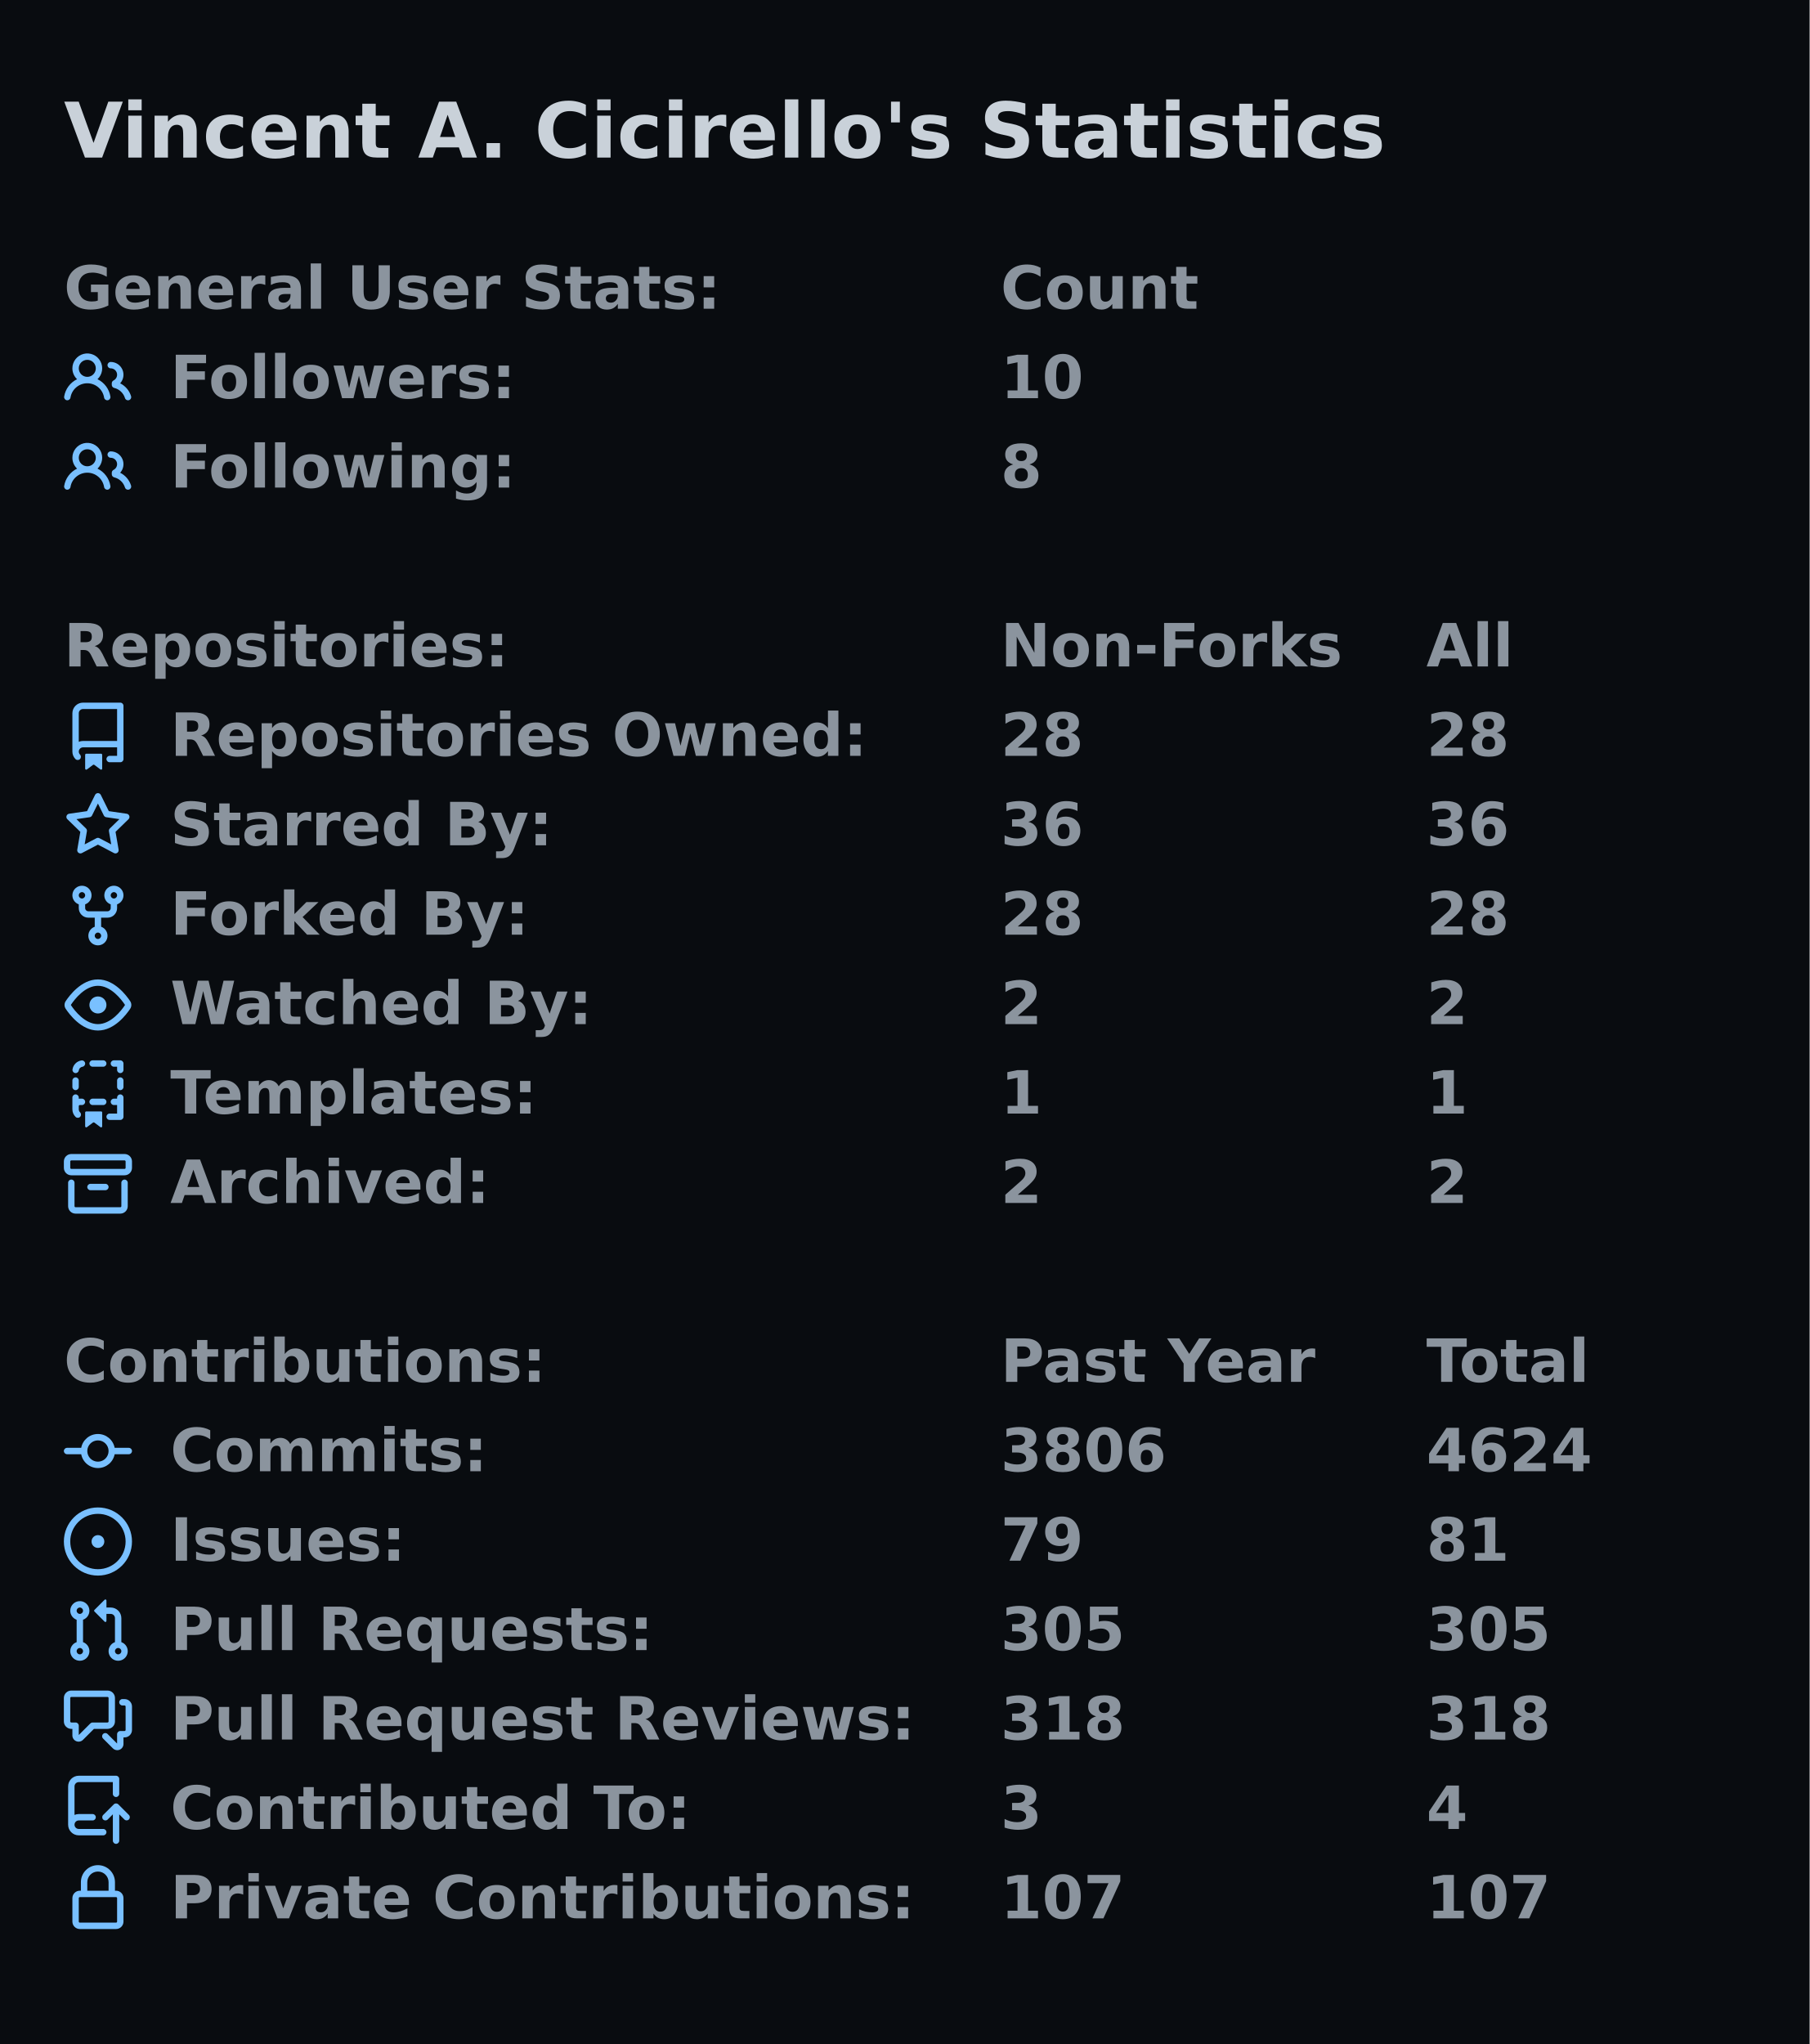
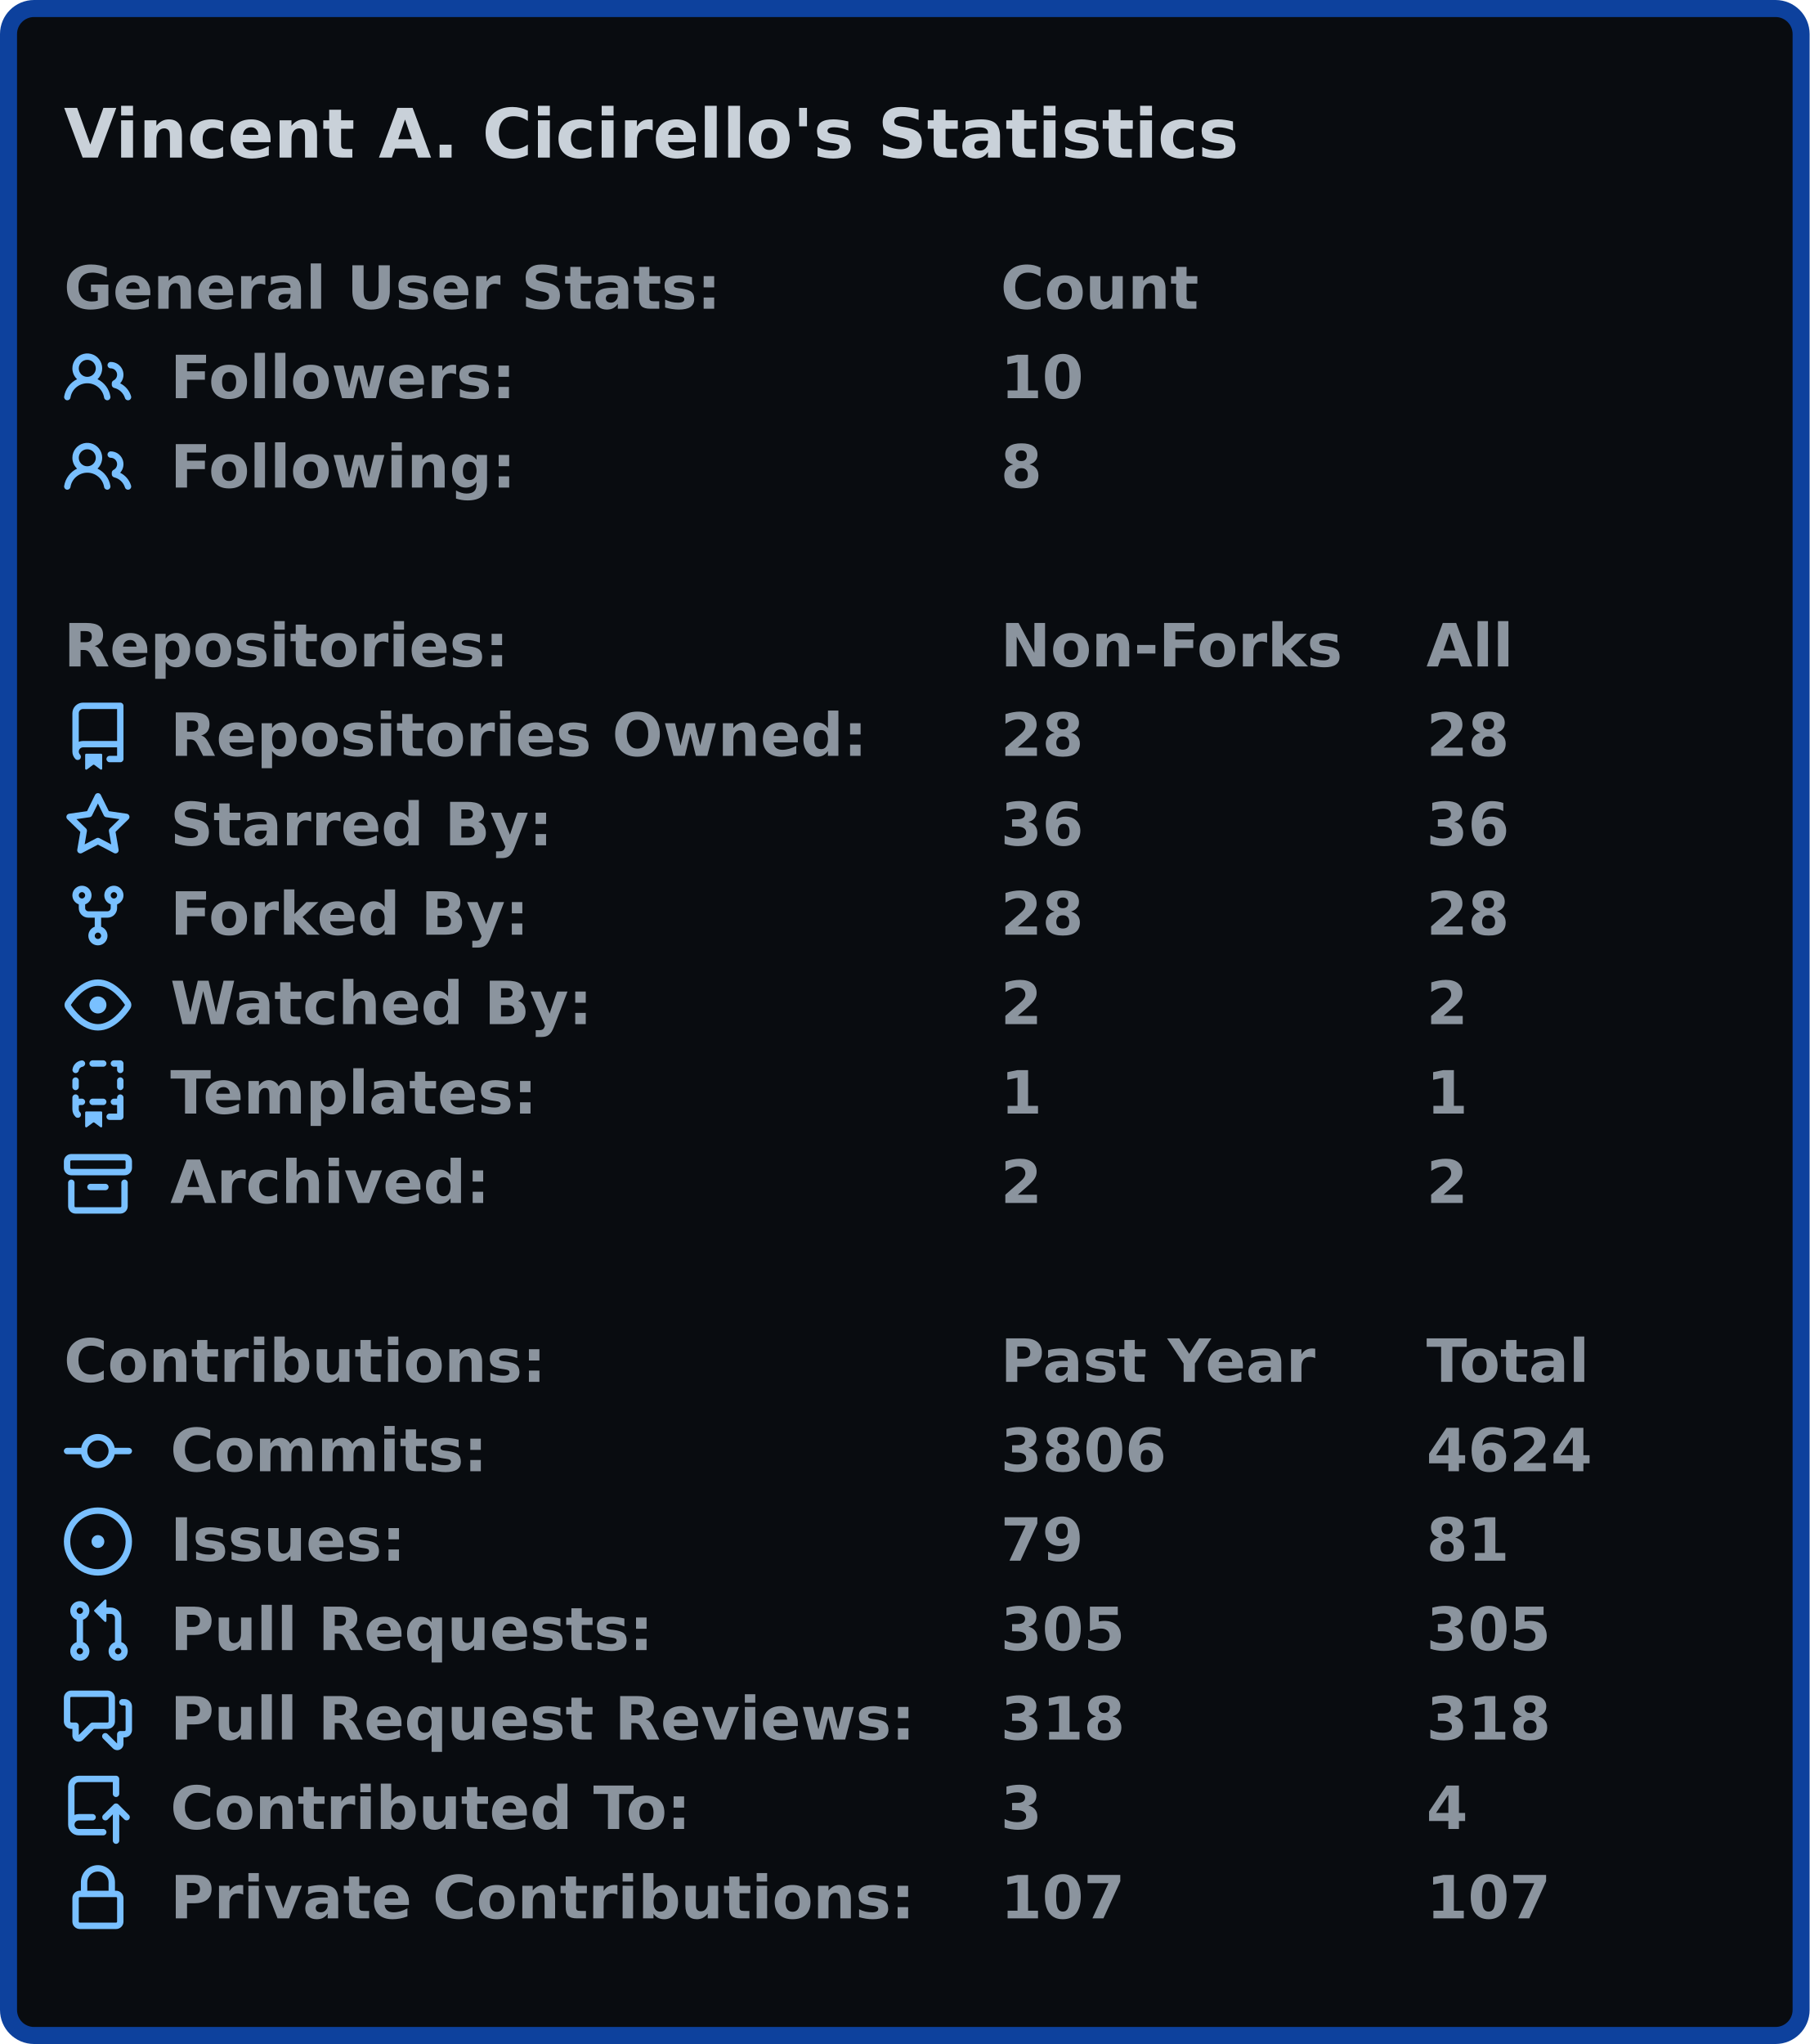
<svg xmlns="http://www.w3.org/2000/svg" width="425" height="480" viewBox="0 0 425 480">
-   <rect x="2" y="2" stroke-width="4" rx="0" width="421" height="476" stroke="#090c10" fill="#090c10" />
+   <rect x="2" y="2" stroke-width="4" rx="6" width="421" height="476" stroke="#0d419d" fill="#090c10" />
  <g font-weight="600" font-family="Verdana,Geneva,DejaVu Sans,sans-serif">
-     <text x="15" y="37" font-size="18px" fill="#c9d1d9">Vincent A. Cicirello's Statistics</text>
+     <text x="15" y="37" font-size="16px" fill="#c9d1d9">Vincent A. Cicirello's Statistics</text>
    <g transform="translate(0, 60)" font-size="14px" fill="#8b949e">
      <g transform="translate(15, 0)">
        <text x="0" y="12.5">General User Stats:</text>
        <text x="220" y="12.5">Count</text>
        <text x="320" y="12.5" />
      </g>
      <g transform="translate(15, 21)">
        <svg viewBox="0 0 16 16" width="16" height="16" fill="#79c0ff">
          <path fill-rule="evenodd" d="M5.5 3.5a2 2 0 100 4 2 2 0 000-4zM2 5.5a3.5 3.5 0 115.898 2.549 5.507 5.507 0 013.034 4.084.75.75 0 11-1.482.235 4.001 4.001 0 00-7.9 0 .75.75 0 01-1.482-.236A5.507 5.507 0 013.102 8.05 3.49 3.49 0 012 5.5zM11 4a.75.75 0 100 1.5 1.5 1.5 0 01.666 2.844.75.75 0 00-.416.672v.352a.75.75 0 00.574.73c1.2.289 2.162 1.2 2.522 2.372a.75.75 0 101.434-.44 5.01 5.01 0 00-2.56-3.012A3 3 0 0011 4z" />
        </svg>
        <text x="25" y="12.5">Followers:</text>
        <text x="220" y="12.5">10</text>
        <text x="320" y="12.5" />
      </g>
      <g transform="translate(15, 42)">
        <svg viewBox="0 0 16 16" width="16" height="16" fill="#79c0ff">
          <path fill-rule="evenodd" d="M5.5 3.5a2 2 0 100 4 2 2 0 000-4zM2 5.5a3.5 3.5 0 115.898 2.549 5.507 5.507 0 013.034 4.084.75.75 0 11-1.482.235 4.001 4.001 0 00-7.9 0 .75.75 0 01-1.482-.236A5.507 5.507 0 013.102 8.05 3.49 3.49 0 012 5.5zM11 4a.75.75 0 100 1.5 1.5 1.5 0 01.666 2.844.75.75 0 00-.416.672v.352a.75.75 0 00.574.73c1.2.289 2.162 1.2 2.522 2.372a.75.75 0 101.434-.44 5.01 5.01 0 00-2.56-3.012A3 3 0 0011 4z" />
        </svg>
        <text x="25" y="12.5">Following:</text>
        <text x="220" y="12.5">8</text>
        <text x="320" y="12.5" />
      </g>
    </g>
    <g transform="translate(0, 144)" font-size="14px" fill="#8b949e">
      <g transform="translate(15, 0)">
        <text x="0" y="12.5">Repositories:</text>
        <text x="220" y="12.5">Non-Forks</text>
        <text x="320" y="12.5">All</text>
      </g>
      <g transform="translate(15, 21)">
        <svg viewBox="0 0 16 16" width="16" height="16" fill="#79c0ff">
          <path fill-rule="evenodd" d="M2 2.5A2.5 2.5 0 014.5 0h8.75a.75.75 0 01.75.75v12.5a.75.75 0 01-.75.75h-2.5a.75.75 0 110-1.5h1.75v-2h-8a1 1 0 00-.714 1.7.75.75 0 01-1.072 1.05A2.495 2.495 0 012 11.5v-9zm10.5-1V9h-8c-.356 0-.694.074-1 .208V2.5a1 1 0 011-1h8zM5 12.25v3.25a.25.25 0 00.4.2l1.45-1.087a.25.25 0 01.3 0L8.6 15.7a.25.25 0 00.4-.2v-3.25a.25.25 0 00-.25-.25h-3.5a.25.25 0 00-.25.25z" />
        </svg>
        <text x="25" y="12.5">Repositories Owned:</text>
        <text x="220" y="12.5">28</text>
        <text x="320" y="12.5">28</text>
      </g>
      <g transform="translate(15, 42)">
        <svg viewBox="0 0 16 16" width="16" height="16" fill="#79c0ff">
          <path fill-rule="evenodd" d="M8 .25a.75.75 0 01.673.418l1.882 3.815 4.21.612a.75.75 0 01.416 1.279l-3.046 2.97.719 4.192a.75.75 0 01-1.088.791L8 12.347l-3.766 1.98a.75.75 0 01-1.088-.79l.72-4.194L.818 6.374a.75.75 0 01.416-1.28l4.21-.611L7.327.668A.75.75 0 018 .25zm0 2.445L6.615 5.5a.75.75 0 01-.564.41l-3.097.45 2.24 2.184a.75.75 0 01.216.664l-.528 3.084 2.769-1.456a.75.75 0 01.698 0l2.77 1.456-.53-3.084a.75.75 0 01.216-.664l2.24-2.183-3.096-.45a.75.75 0 01-.564-.41L8 2.694v.001z" />
        </svg>
        <text x="25" y="12.5">Starred By:</text>
        <text x="220" y="12.5">36</text>
        <text x="320" y="12.5">36</text>
      </g>
      <g transform="translate(15, 63)">
        <svg viewBox="0 0 16 16" width="16" height="16" fill="#79c0ff">
          <path fill-rule="evenodd" d="M5 3.25a.75.75 0 11-1.5 0 .75.75 0 011.5 0zm0 2.122a2.25 2.25 0 10-1.5 0v.878A2.25 2.25 0 005.75 8.5h1.5v2.128a2.251 2.251 0 101.5 0V8.5h1.5a2.25 2.25 0 002.25-2.25v-.878a2.25 2.25 0 10-1.5 0v.878a.75.75 0 01-.75.75h-4.5A.75.75 0 015 6.25v-.878zm3.75 7.378a.75.75 0 11-1.5 0 .75.75 0 011.5 0zm3-8.75a.75.75 0 100-1.5.75.75 0 000 1.5z" />
        </svg>
        <text x="25" y="12.5">Forked By:</text>
        <text x="220" y="12.5">28</text>
        <text x="320" y="12.5">28</text>
      </g>
      <g transform="translate(15, 84)">
        <svg viewBox="0 0 16 16" width="16" height="16" fill="#79c0ff">
          <path fill-rule="evenodd" d="M1.679 7.932c.412-.621 1.242-1.75 2.366-2.717C5.175 4.242 6.527 3.5 8 3.5c1.473 0 2.824.742 3.955 1.715 1.124.967 1.954 2.096 2.366 2.717a.119.119 0 010 .136c-.412.621-1.242 1.75-2.366 2.717C10.825 11.758 9.473 12.5 8 12.5c-1.473 0-2.824-.742-3.955-1.715C2.92 9.818 2.09 8.69 1.679 8.068a.119.119 0 010-.136zM8 2c-1.981 0-3.67.992-4.933 2.078C1.797 5.169.88 6.423.43 7.1a1.619 1.619 0 000 1.798c.45.678 1.367 1.932 2.637 3.024C4.329 13.008 6.019 14 8 14c1.981 0 3.67-.992 4.933-2.078 1.27-1.091 2.187-2.345 2.637-3.023a1.619 1.619 0 000-1.798c-.45-.678-1.367-1.932-2.637-3.023C11.671 2.992 9.981 2 8 2zm0 8a2 2 0 100-4 2 2 0 000 4z" />
        </svg>
        <text x="25" y="12.5">Watched By:</text>
        <text x="220" y="12.5">2</text>
        <text x="320" y="12.5">2</text>
      </g>
      <g transform="translate(15, 105)">
        <svg viewBox="0 0 16 16" width="16" height="16" fill="#79c0ff">
          <path fill-rule="evenodd" d="M6 .75A.75.75 0 016.75 0h2.5a.75.75 0 010 1.5h-2.5A.75.75 0 016 .75zm5 0a.75.75 0 01.75-.75h1.5a.75.75 0 01.75.75v1.5a.75.75 0 01-1.5 0V1.5h-.75A.75.75 0 0111 .75zM4.992.662a.75.75 0 01-.636.848c-.436.063-.783.41-.846.846a.75.75 0 01-1.485-.212A2.501 2.501 0 014.144.025a.75.75 0 01.848.637zM2.75 4a.75.75 0 01.75.75v1.5a.75.75 0 01-1.5 0v-1.5A.75.75 0 012.75 4zm10.5 0a.75.75 0 01.75.75v1.5a.75.75 0 01-1.5 0v-1.5a.75.75 0 01.75-.75zM2.75 8a.75.75 0 01.75.75v.268A1.72 1.72 0 013.75 9h.5a.75.75 0 010 1.5h-.5a.25.25 0 00-.25.25v.75c0 .28.114.532.3.714a.75.75 0 01-1.05 1.072A2.495 2.495 0 012 11.5V8.75A.75.75 0 012.75 8zm10.5 0a.75.75 0 01.75.75v4.5a.75.75 0 01-.75.75h-2.5a.75.75 0 010-1.5h1.75v-2h-.75a.75.75 0 010-1.5h.75v-.25a.75.75 0 01.75-.75zM6 9.75A.75.75 0 016.75 9h2.5a.75.75 0 010 1.5h-2.5A.75.75 0 016 9.75zm-1 2.5v3.25a.25.25 0 00.4.2l1.45-1.087a.25.25 0 01.3 0L8.6 15.7a.25.25 0 00.4-.2v-3.25a.25.25 0 00-.25-.25h-3.5a.25.25 0 00-.25.25z" />
        </svg>
        <text x="25" y="12.5">Templates:</text>
        <text x="220" y="12.5">1</text>
        <text x="320" y="12.5">1</text>
      </g>
      <g transform="translate(15, 126)">
        <svg viewBox="0 0 16 16" width="16" height="16" fill="#79c0ff">
          <path fill-rule="evenodd" d="M1.75 2.5a.25.25 0 00-.25.25v1.5c0 .138.112.25.25.25h12.5a.25.25 0 00.25-.25v-1.5a.25.25 0 00-.25-.25H1.75zM0 2.75C0 1.784.784 1 1.75 1h12.5c.966 0 1.75.784 1.75 1.75v1.5A1.75 1.75 0 0114.25 6H1.75A1.75 1.75 0 010 4.25v-1.5zM1.75 7a.75.75 0 01.75.75v5.5c0 .138.112.25.25.25h10.5a.25.25 0 00.25-.25v-5.5a.75.75 0 111.5 0v5.5A1.75 1.75 0 0113.25 15H2.75A1.75 1.75 0 011 13.25v-5.5A.75.75 0 011.75 7zm4.5 1a.75.75 0 000 1.5h3.5a.75.75 0 100-1.5h-3.5z" />
        </svg>
        <text x="25" y="12.5">Archived:</text>
        <text x="220" y="12.5">2</text>
        <text x="320" y="12.5">2</text>
      </g>
    </g>
    <g transform="translate(0, 312)" font-size="14px" fill="#8b949e">
      <g transform="translate(15, 0)">
        <text x="0" y="12.5">Contributions:</text>
        <text x="220" y="12.5">Past Year</text>
        <text x="320" y="12.5">Total</text>
      </g>
      <g transform="translate(15, 21)">
        <svg viewBox="0 0 16 16" width="16" height="16" fill="#79c0ff">
          <path fill-rule="evenodd" d="M10.5 7.75a2.5 2.5 0 11-5 0 2.5 2.5 0 015 0zm1.43.75a4.002 4.002 0 01-7.86 0H.75a.75.75 0 110-1.5h3.32a4.001 4.001 0 017.86 0h3.32a.75.75 0 110 1.5h-3.32z" />
        </svg>
        <text x="25" y="12.5">Commits:</text>
        <text x="220" y="12.5">3806</text>
        <text x="320" y="12.5">4624</text>
      </g>
      <g transform="translate(15, 42)">
        <svg viewBox="0 0 16 16" width="16" height="16" fill="#79c0ff">
          <path d="M8 9.5a1.5 1.5 0 100-3 1.5 1.5 0 000 3z" />
          <path fill-rule="evenodd" d="M8 0a8 8 0 100 16A8 8 0 008 0zM1.5 8a6.5 6.5 0 1113 0 6.5 6.5 0 01-13 0z" />
        </svg>
        <text x="25" y="12.5">Issues:</text>
        <text x="220" y="12.5">79</text>
        <text x="320" y="12.5">81</text>
      </g>
      <g transform="translate(15, 63)">
        <svg viewBox="0 0 16 16" width="16" height="16" fill="#79c0ff">
          <path fill-rule="evenodd" d="M7.177 3.073L9.573.677A.25.25 0 0110 .854v4.792a.25.25 0 01-.427.177L7.177 3.427a.25.25 0 010-.354zM3.75 2.5a.75.75 0 100 1.5.75.75 0 000-1.5zm-2.25.75a2.25 2.25 0 113 2.122v5.256a2.251 2.251 0 11-1.5 0V5.372A2.25 2.25 0 011.5 3.25zM11 2.5h-1V4h1a1 1 0 011 1v5.628a2.251 2.251 0 101.5 0V5A2.5 2.5 0 0011 2.5zm1 10.25a.75.75 0 111.5 0 .75.75 0 01-1.5 0zM3.75 12a.75.75 0 100 1.5.75.75 0 000-1.5z" />
        </svg>
        <text x="25" y="12.5">Pull Requests:</text>
        <text x="220" y="12.5">305</text>
        <text x="320" y="12.5">305</text>
      </g>
      <g transform="translate(15, 84)">
        <svg viewBox="0 0 16 16" width="16" height="16" fill="#79c0ff">
          <path fill-rule="evenodd" d="M1.5 2.75a.25.25 0 01.25-.25h8.5a.25.25 0 01.25.25v5.5a.25.25 0 01-.25.25h-3.5a.75.75 0 00-.53.22L3.5 11.44V9.25a.75.75 0 00-.75-.75h-1a.25.25 0 01-.25-.25v-5.5zM1.75 1A1.75 1.75 0 000 2.75v5.5C0 9.216.784 10 1.75 10H2v1.543a1.457 1.457 0 002.487 1.03L7.061 10h3.189A1.75 1.75 0 0012 8.25v-5.5A1.75 1.75 0 0010.25 1h-8.5zM14.5 4.75a.25.25 0 00-.25-.25h-.5a.75.75 0 110-1.5h.5c.966 0 1.75.784 1.75 1.75v5.5A1.75 1.75 0 0114.25 12H14v1.543a1.457 1.457 0 01-2.487 1.03L9.22 12.28a.75.75 0 111.06-1.06l2.22 2.22v-2.19a.75.75 0 01.75-.75h1a.25.25 0 00.25-.25v-5.5z" />
        </svg>
        <text x="25" y="12.5">Pull Request Reviews:</text>
        <text x="220" y="12.5">318</text>
        <text x="320" y="12.5">318</text>
      </g>
      <g transform="translate(15, 105)">
        <svg viewBox="0 0 16 16" width="16" height="16" fill="#79c0ff">
          <path fill-rule="evenodd" d="M1 2.5A2.5 2.5 0 013.5 0h8.75a.75.75 0 01.75.75v3.5a.75.75 0 01-1.5 0V1.5h-8a1 1 0 00-1 1v6.708A2.492 2.492 0 013.5 9h3.25a.75.75 0 010 1.5H3.5a1 1 0 100 2h5.75a.75.75 0 010 1.5H3.5A2.5 2.5 0 011 11.5v-9zm13.23 7.79a.75.75 0 001.06-1.06l-2.505-2.505a.75.75 0 00-1.06 0L9.22 9.229a.75.75 0 001.06 1.061l1.225-1.224v6.184a.75.75 0 001.5 0V9.066l1.224 1.224z" />
        </svg>
        <text x="25" y="12.5">Contributed To:</text>
        <text x="220" y="12.5">3</text>
        <text x="320" y="12.5">4</text>
      </g>
      <g transform="translate(15, 126)">
        <svg viewBox="0 0 16 16" width="16" height="16" fill="#79c0ff">
          <path fill-rule="evenodd" d="M4 4v2h-.25A1.75 1.75 0 002 7.75v5.5c0 .966.784 1.75 1.75 1.75h8.5A1.75 1.75 0 0014 13.25v-5.5A1.75 1.75 0 0012.25 6H12V4a4 4 0 10-8 0zm6.5 2V4a2.5 2.5 0 00-5 0v2h5zM12 7.5h.25a.25.25 0 01.25.25v5.5a.25.25 0 01-.25.25h-8.5a.25.25 0 01-.25-.25v-5.5a.25.25 0 01.25-.25H12z" />
        </svg>
        <text x="25" y="12.5">Private Contributions:</text>
        <text x="220" y="12.5">107</text>
        <text x="320" y="12.5">107</text>
      </g>
    </g>
  </g>
</svg>
